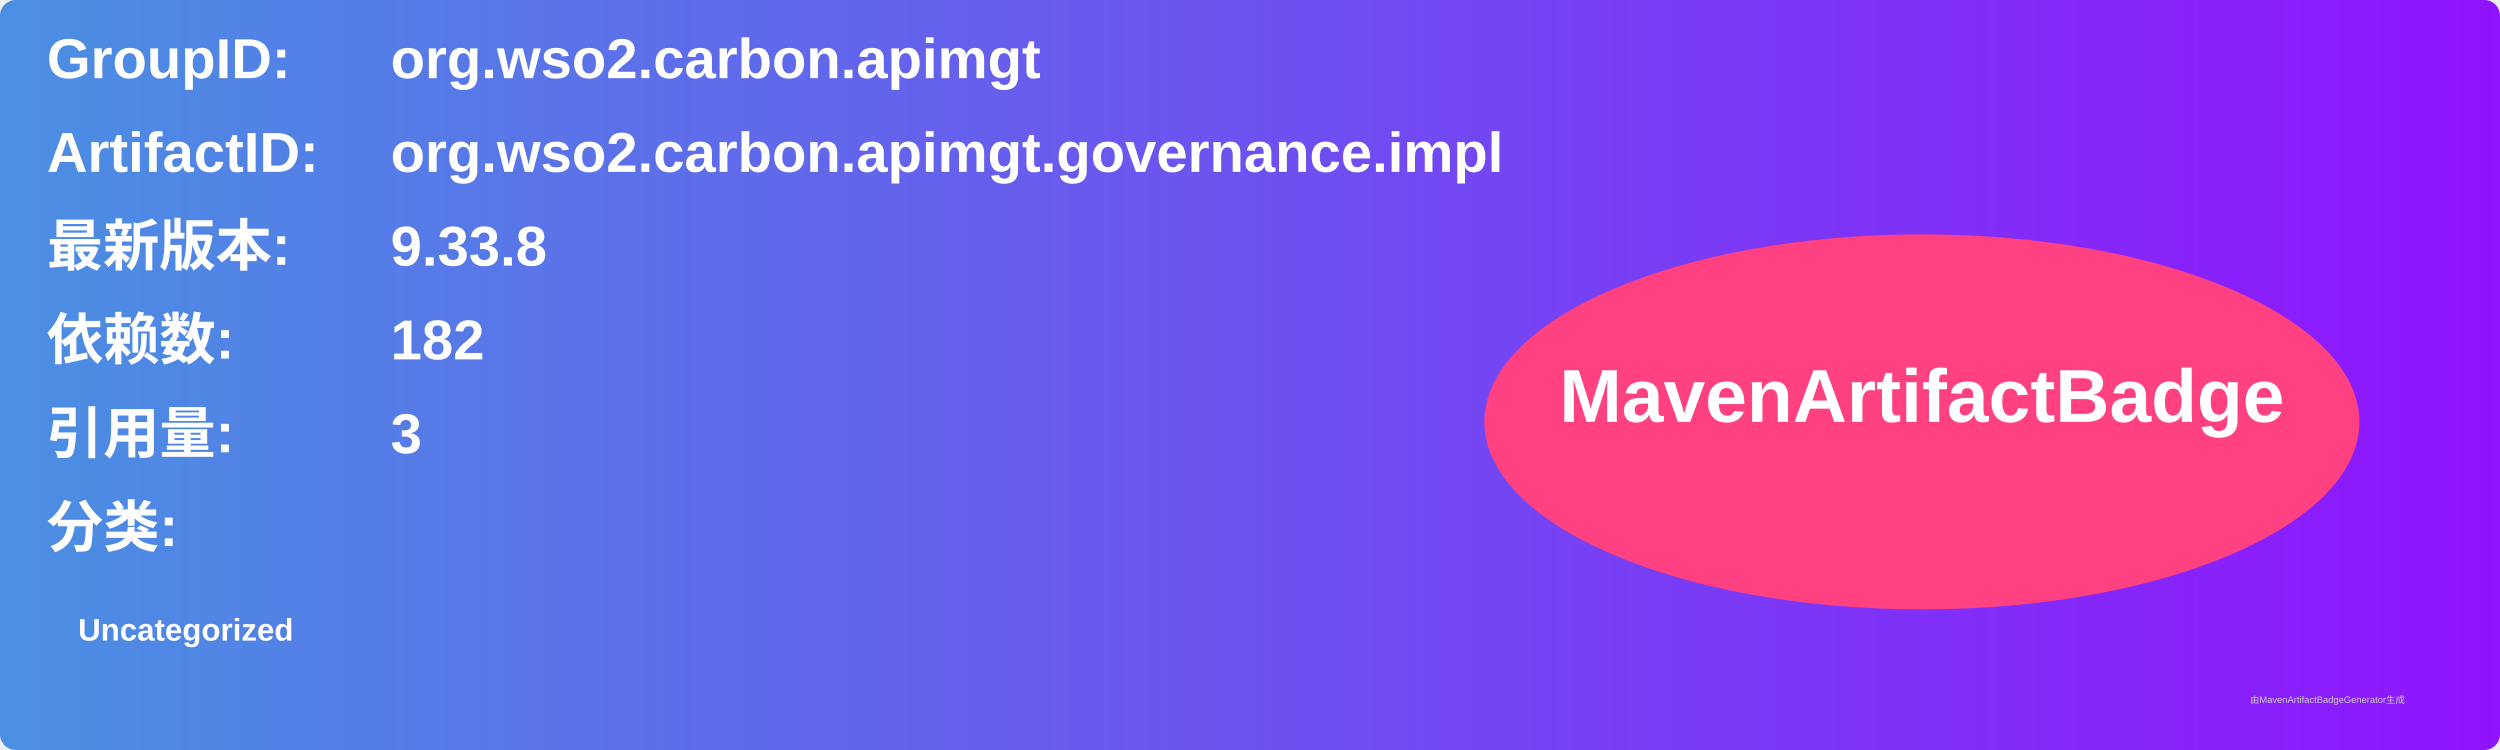
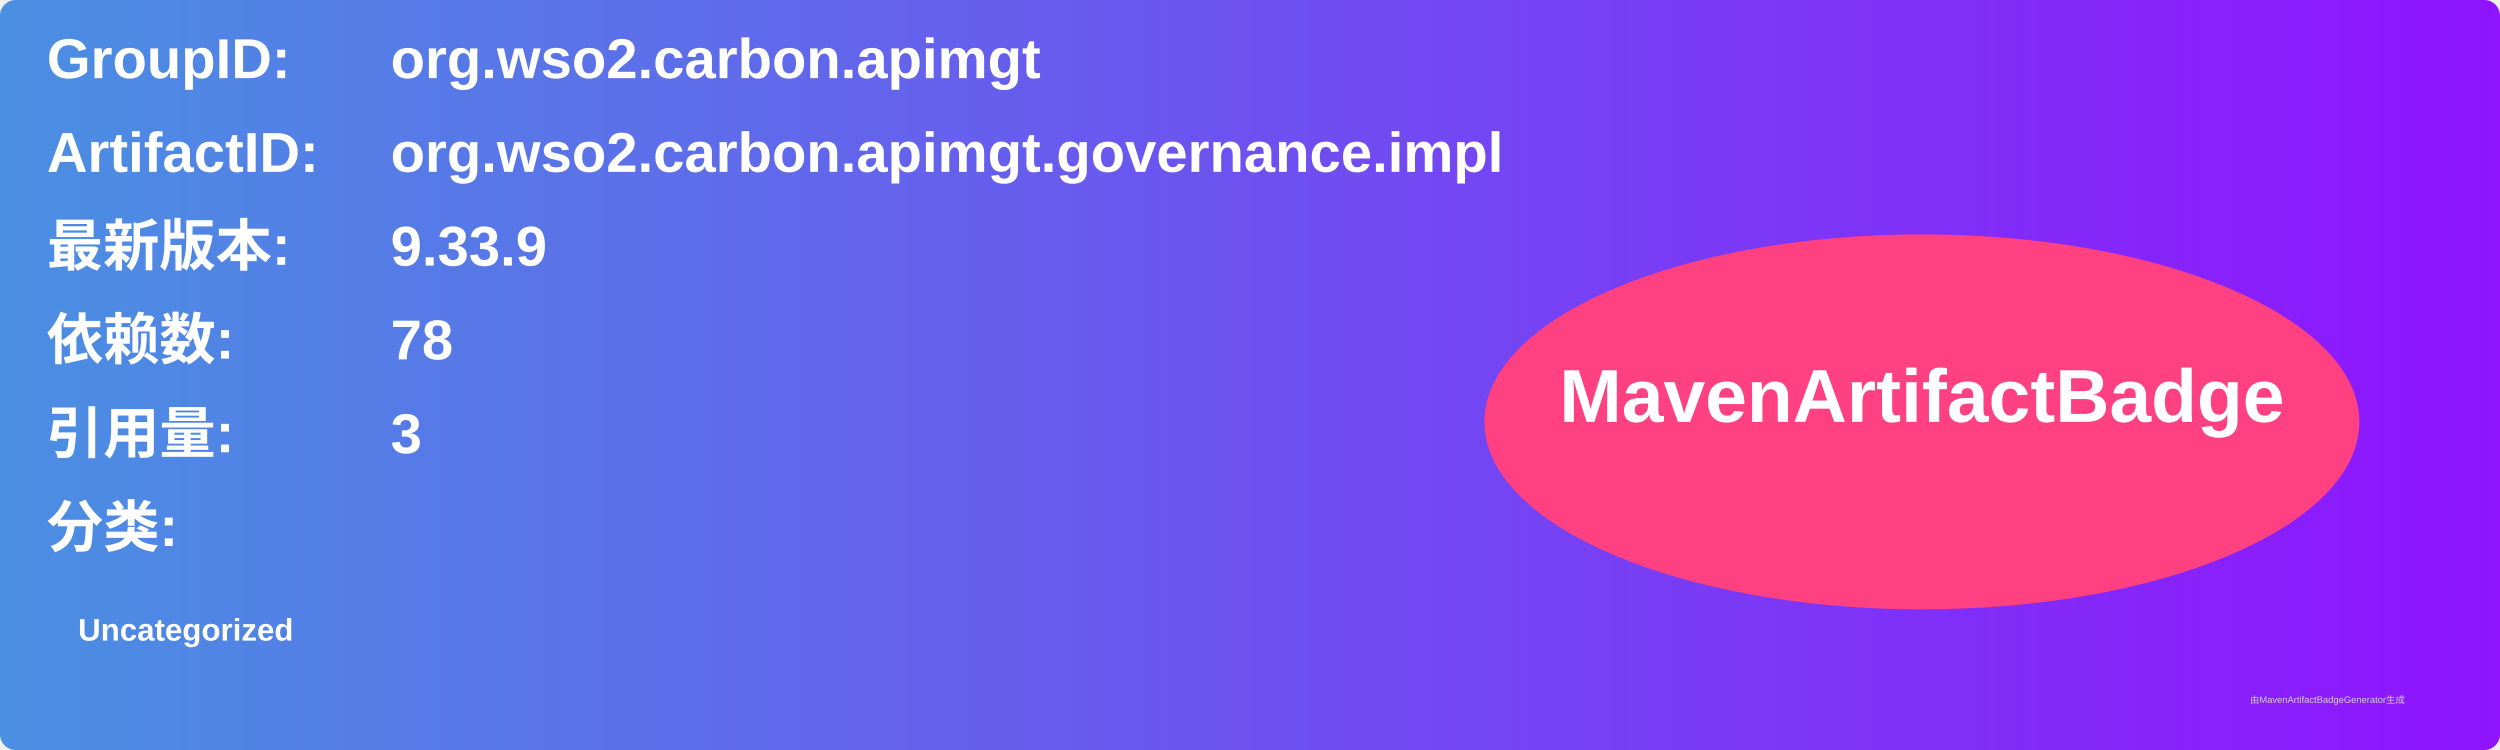
<svg xmlns="http://www.w3.org/2000/svg" width="800" height="240" viewBox="0 0 800 240">
  <linearGradient id="grad" x1="0%" y1="0%" x2="100%" y2="0%">
    <stop offset="0%" stop-color="#4a90e2" />
    <stop offset="100%" stop-color="#9013fe" />
  </linearGradient>
  <rect width="100%" height="100%" rx="5" ry="5" fill="url(#grad)" />
  <g transform="translate(15, 15)">
    <text x="0" y="10" font-family="Arial" font-size="18" fill="white" font-weight="bold" width="260">GroupID:</text>
    <text x="110" y="10" font-family="Arial" font-size="18" fill="white" font-weight="bold" width="460">org.wso2.carbon.apimgt</text>
    <text x="0" y="40" font-family="Arial" font-size="18" fill="white" font-weight="bold" width="260">ArtifactID:</text>
    <text x="110" y="40" font-family="Arial" font-size="18" fill="white" font-weight="bold" width="460">org.wso2.carbon.apimgt.governance.impl</text>
    <text x="0" y="70" font-family="Arial" font-size="18" fill="white" font-weight="bold">最新版本:</text>
    <text x="110" y="70" font-family="Arial" font-size="18" fill="white" font-weight="bold">
-       <tspan font-weight="bold">9.33.8</tspan>
+       <tspan font-weight="bold">9.33.9</tspan>
    </text>
    <text x="0" y="100" font-family="Arial" font-size="18" fill="white" font-weight="bold">依赖数: </text>
    <text x="110" y="100" font-family="Arial" font-size="18" fill="white">
-       <tspan font-weight="bold">182</tspan>
+       <tspan font-weight="bold">78</tspan>
    </text>
    <text x="0" y="130" font-family="Arial" font-size="18" fill="white" font-weight="bold">引用量: </text>
    <text x="110" y="130" font-family="Arial" font-size="18" fill="white">
      <tspan font-weight="bold">3</tspan>
    </text>
    <text x="0" y="160" font-family="Arial" font-size="18" fill="white" font-weight="bold">分类:</text>
    <text x="10" y="190" font-family="Arial" font-size="10" fill="white">
      <tspan font-weight="bold">Uncategorized</tspan>
    </text>
    <ellipse cx="600" cy="120" rx="140" ry="60" fill="#ff4081" />
    <text x="600" y="120" text-anchor="middle" font-family="Arial" font-size="24" fill="white" font-weight="bold">MavenArtifactBadge</text>
  </g>
  <text x="720" y="225" font-family="Arial" font-size="3" fill="#d0d0d0">由MavenArtifactBadgeGenerator生成</text>
</svg>
